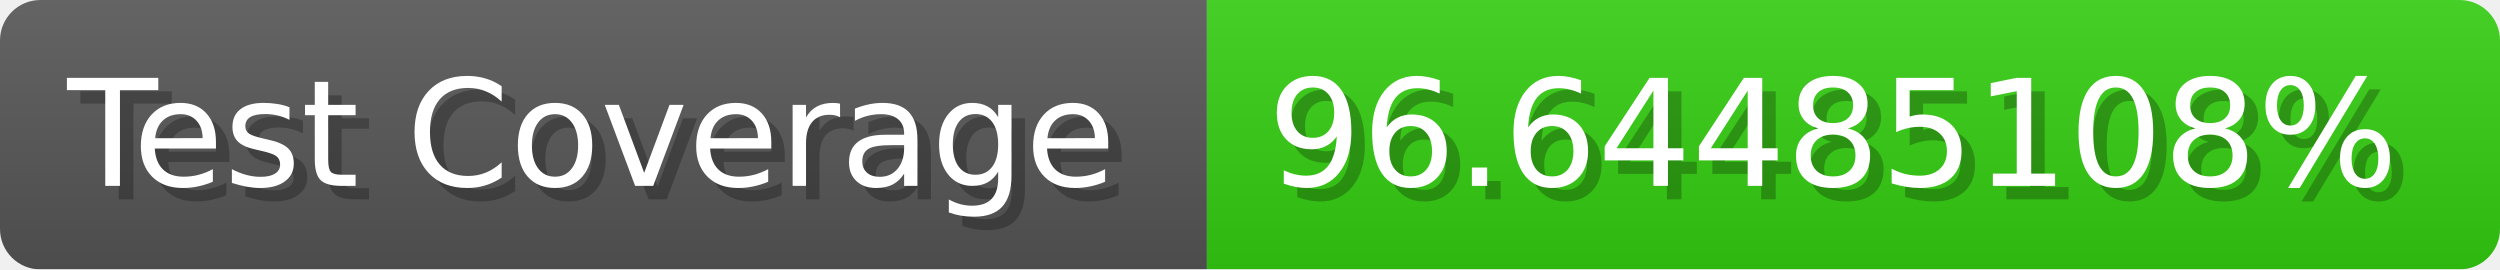
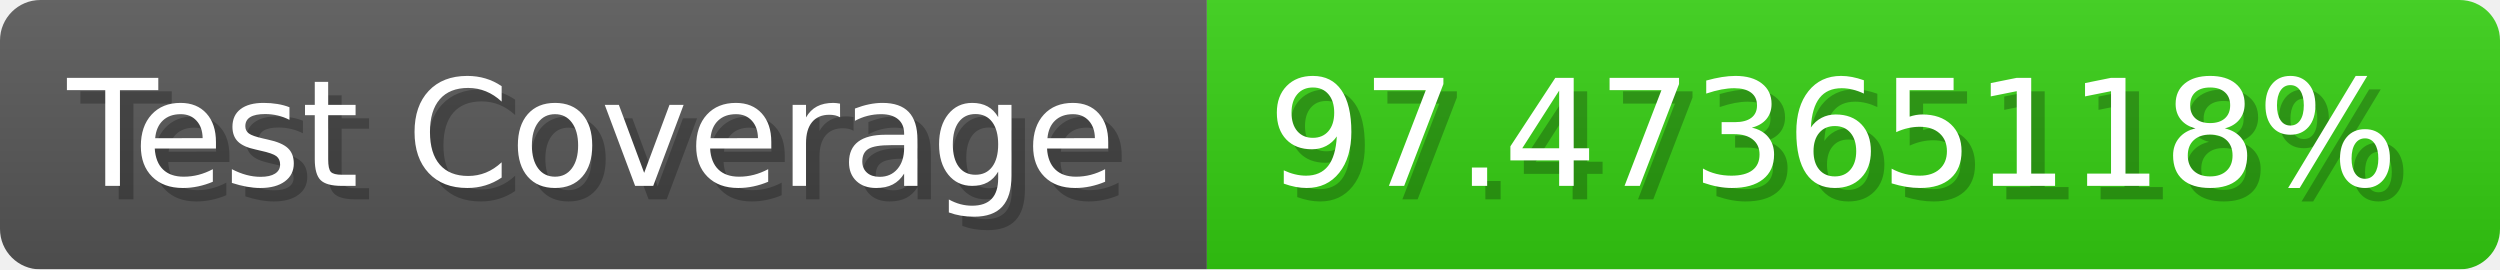
- <svg xmlns="http://www.w3.org/2000/svg" width="185.6" height="20" viewBox="0 0 1856 200" role="img" aria-label="Test Coverage: 96.64485108%">
+ <svg xmlns="http://www.w3.org/2000/svg" width="185.6" height="20" viewBox="0 0 1856 200" role="img" aria-label="Test Coverage: 97.47365118%">
  <linearGradient id="a" x2="0" y2="100%">
    <stop offset="0" stop-opacity=".1" stop-color="#EEE" />
    <stop offset="1" stop-opacity=".1" />
  </linearGradient>
  <mask id="m">
    <rect width="1856" height="200" rx="30" fill="#FFF" />
  </mask>
  <g mask="url(#m)">
    <rect width="896" height="200" fill="#555" />
    <rect width="960" height="200" fill="#3C1" x="896" />
    <rect width="1856" height="200" fill="url(#a)" />
  </g>
  <g aria-hidden="true" fill="#fff" text-anchor="start" font-family="Verdana,DejaVu Sans,sans-serif" font-size="110">
    <text x="60" y="148" textLength="796" fill="#000" opacity="0.25">Test Coverage</text>
    <text x="50" y="138" textLength="796">Test Coverage</text>
-     <text x="951" y="148" textLength="860" fill="#000" opacity="0.25">96.64485108%</text>
-     <text x="941" y="138" textLength="860">96.64485108%</text>
+     <text x="951" y="148" textLength="860" fill="#000" opacity="0.25">97.47365118%</text>
+     <text x="941" y="138" textLength="860">97.47365118%</text>
  </g>
</svg>
